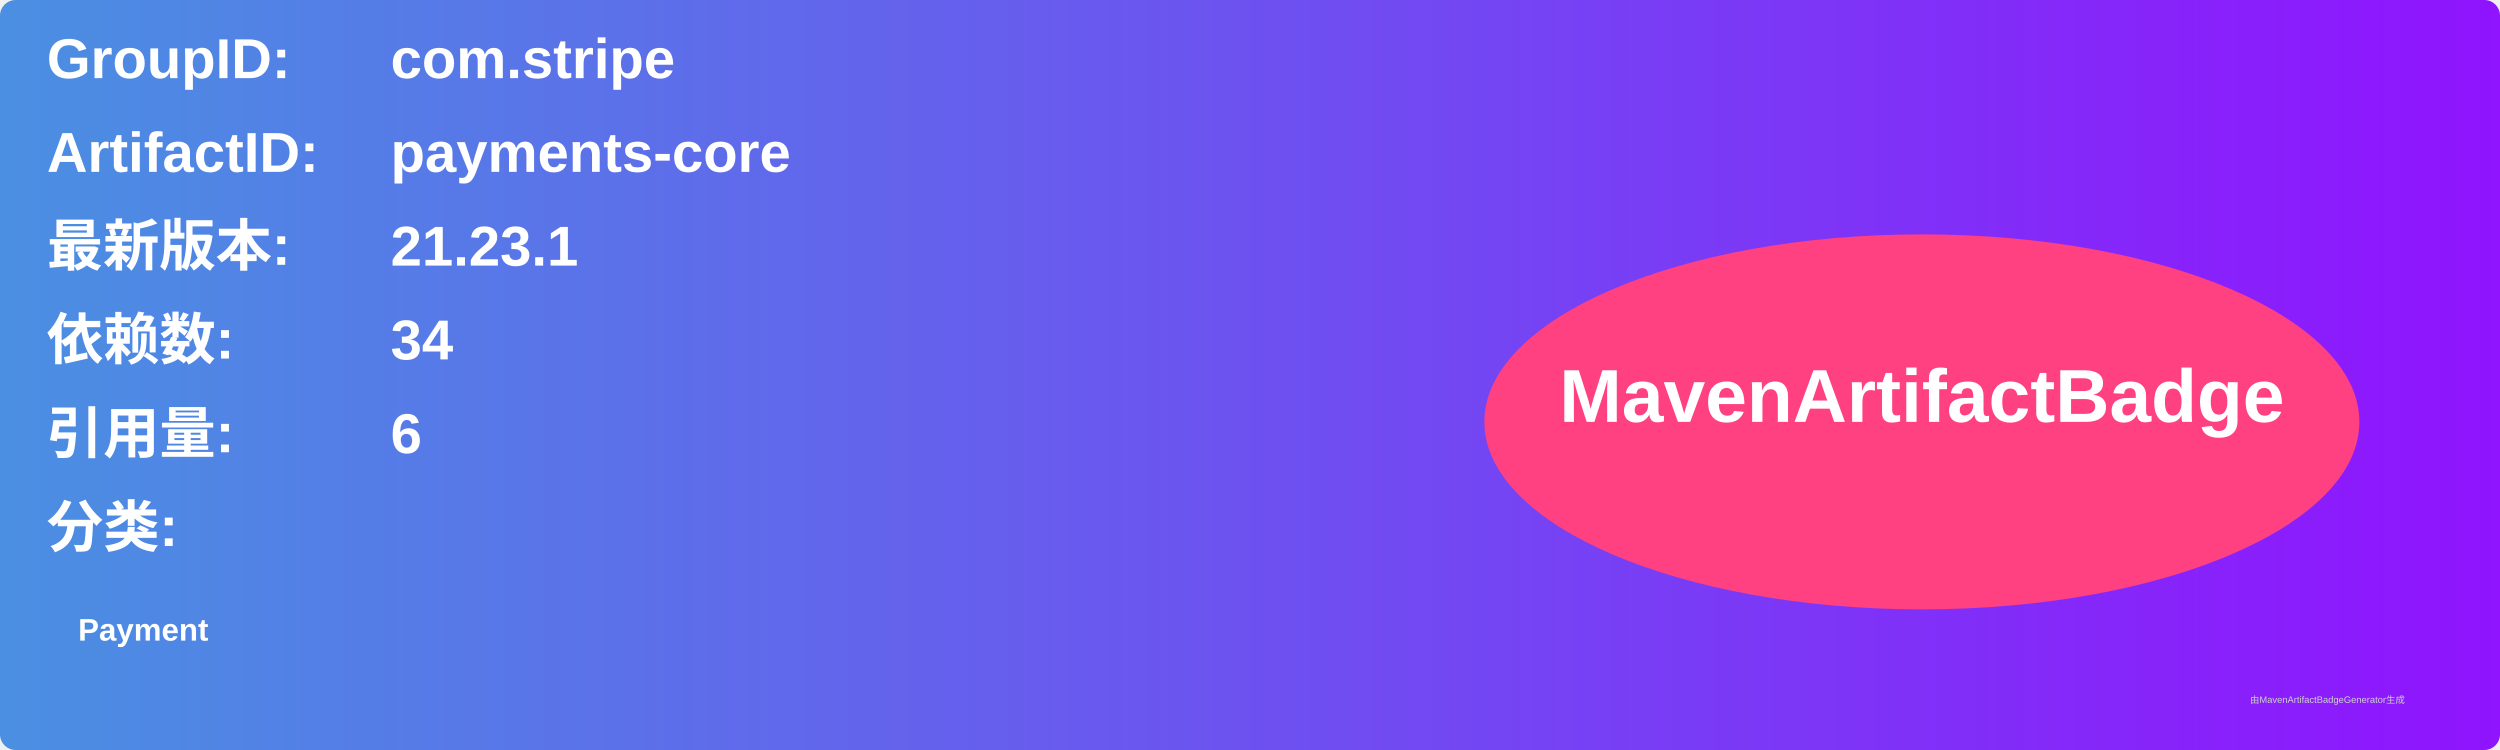
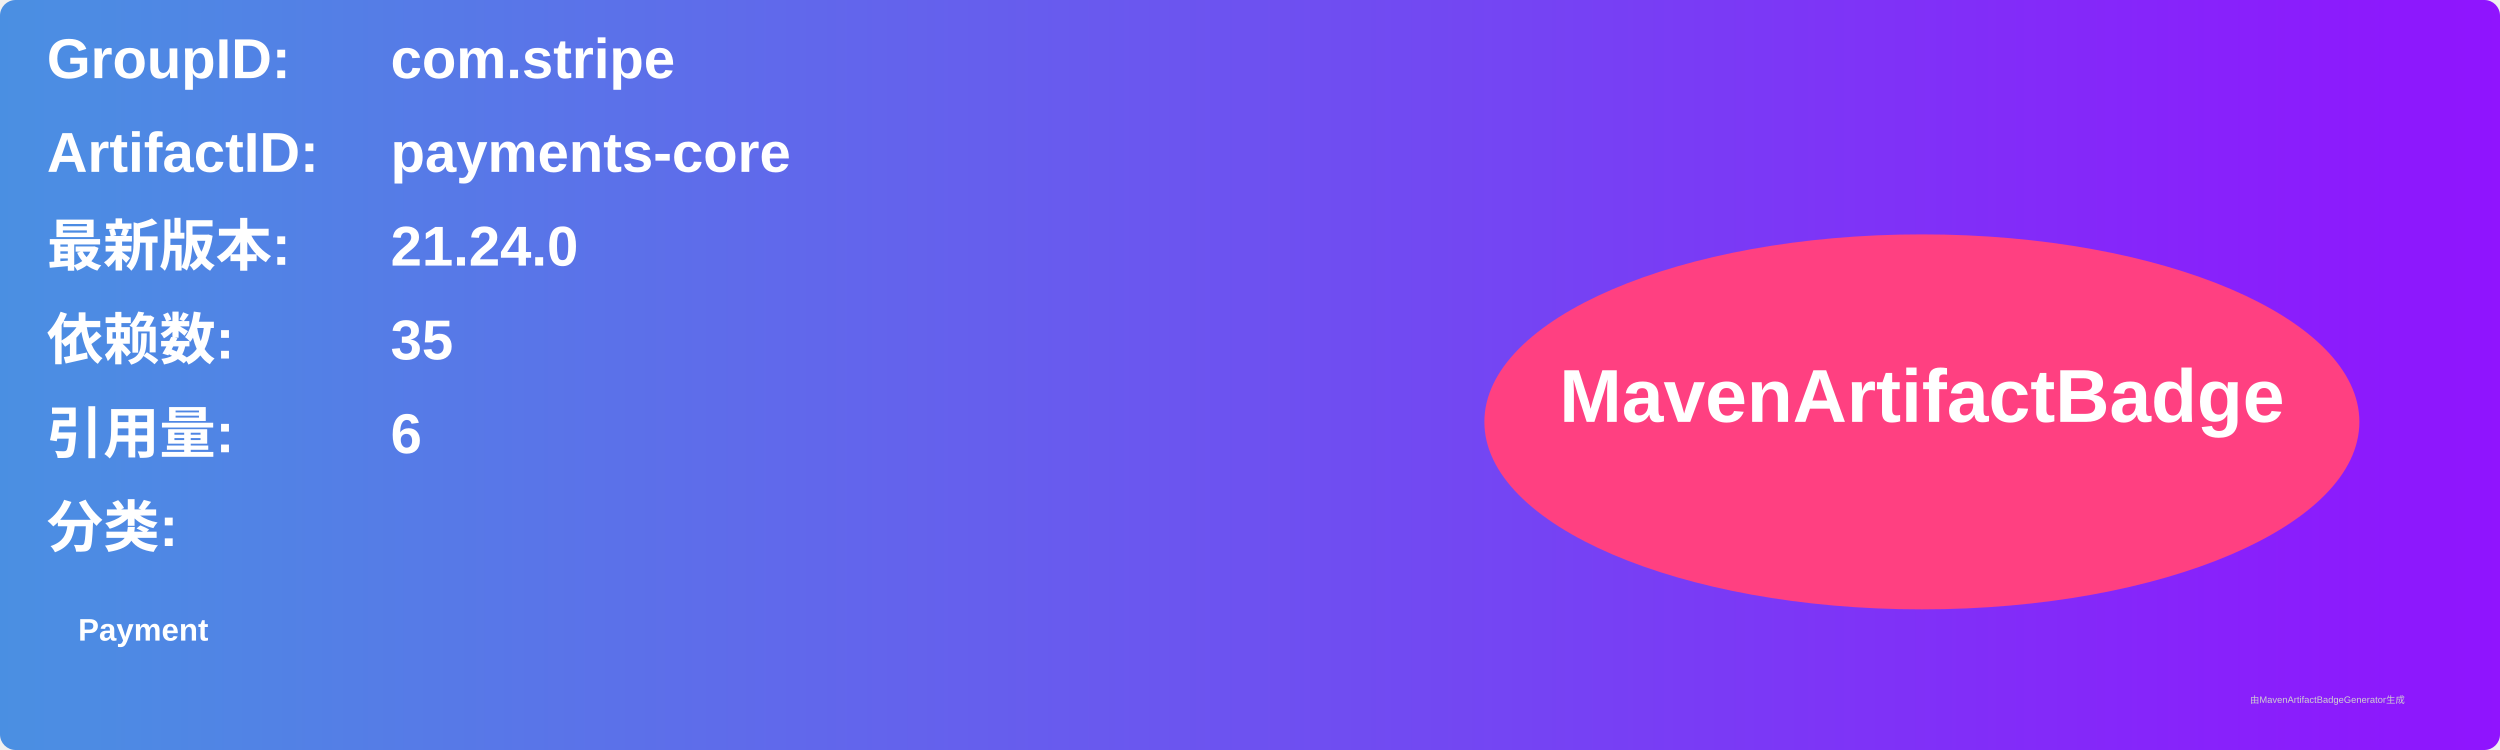
<svg xmlns="http://www.w3.org/2000/svg" width="800" height="240" viewBox="0 0 800 240">
  <linearGradient id="grad" x1="0%" y1="0%" x2="100%" y2="0%">
    <stop offset="0%" stop-color="#4a90e2" />
    <stop offset="100%" stop-color="#9013fe" />
  </linearGradient>
  <rect width="100%" height="100%" rx="5" ry="5" fill="url(#grad)" />
  <g transform="translate(15, 15)">
    <text x="0" y="10" font-family="Arial" font-size="18" fill="white" font-weight="bold" width="260">GroupID:</text>
    <text x="110" y="10" font-family="Arial" font-size="18" fill="white" font-weight="bold" width="460">com.stripe</text>
    <text x="0" y="40" font-family="Arial" font-size="18" fill="white" font-weight="bold" width="260">ArtifactID:</text>
    <text x="110" y="40" font-family="Arial" font-size="18" fill="white" font-weight="bold" width="460">payments-core</text>
    <text x="0" y="70" font-family="Arial" font-size="18" fill="white" font-weight="bold">最新版本:</text>
    <text x="110" y="70" font-family="Arial" font-size="18" fill="white" font-weight="bold">
-       <tspan font-weight="bold">21.23.1</tspan>
+       <tspan font-weight="bold">21.24.0</tspan>
    </text>
    <text x="0" y="100" font-family="Arial" font-size="18" fill="white" font-weight="bold">依赖数: </text>
    <text x="110" y="100" font-family="Arial" font-size="18" fill="white">
-       <tspan font-weight="bold">34</tspan>
+       <tspan font-weight="bold">35</tspan>
    </text>
    <text x="0" y="130" font-family="Arial" font-size="18" fill="white" font-weight="bold">引用量: </text>
    <text x="110" y="130" font-family="Arial" font-size="18" fill="white">
      <tspan font-weight="bold">6</tspan>
    </text>
    <text x="0" y="160" font-family="Arial" font-size="18" fill="white" font-weight="bold">分类:</text>
    <text x="10" y="190" font-family="Arial" font-size="10" fill="white">
      <tspan font-weight="bold">Payment</tspan>
    </text>
    <ellipse cx="600" cy="120" rx="140" ry="60" fill="#ff4081" />
    <text x="600" y="120" text-anchor="middle" font-family="Arial" font-size="24" fill="white" font-weight="bold">MavenArtifactBadge</text>
  </g>
  <text x="720" y="225" font-family="Arial" font-size="3" fill="#d0d0d0">由MavenArtifactBadgeGenerator生成</text>
</svg>
